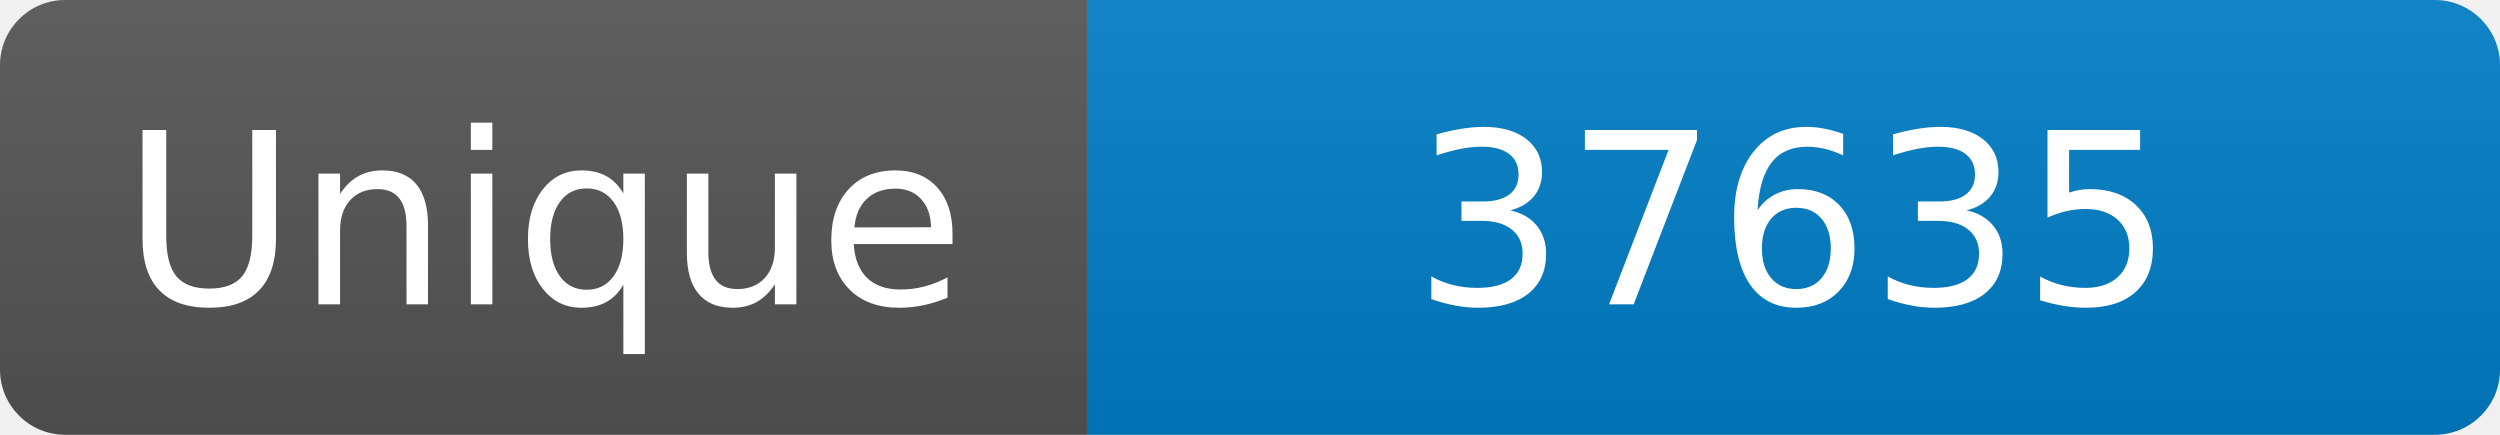
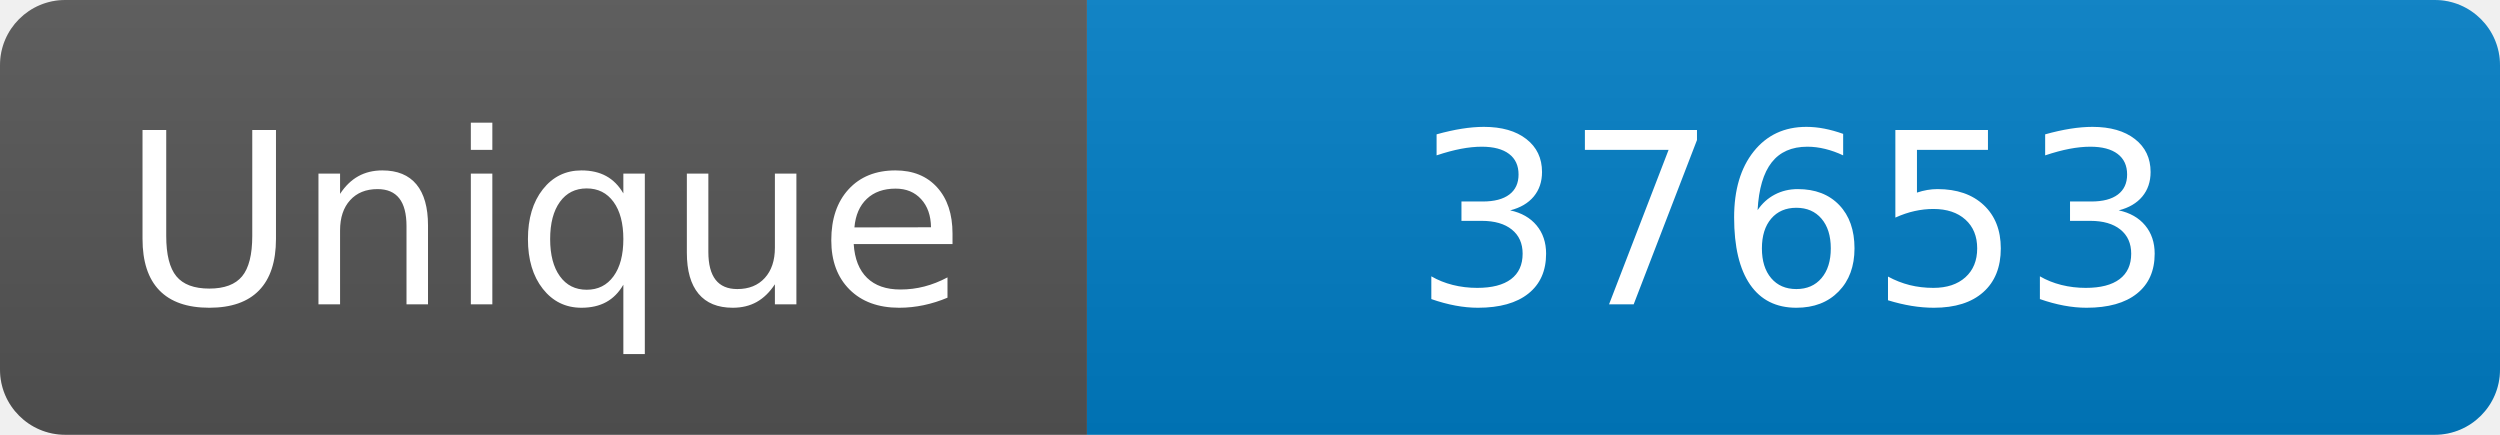
<svg xmlns="http://www.w3.org/2000/svg" width="115" height="20" role="img" aria-label="Maintained?: yes">
  <linearGradient id="s" x2="0" y2="100%">
    <stop offset="0" stop-color="#bbb" stop-opacity=".1" />
    <stop offset="1" stop-opacity=".1" />
  </linearGradient>
  <clipPath id="r">
    <rect width="115" height="20" rx="3" fill="#fff" />
  </clipPath>
  <g clip-path="url(#r)">
    <rect width="50" height="20" fill="#555" />
    <rect x="50" width="160" height="20" fill="#007ec6" />
    <rect width="115" height="20" fill="url(#s)" />
  </g>
  <g fill="#fff" text-anchor="middle" font-family="Verdana,Geneva,DejaVu Sans,sans-serif" font-size="110">
    <text x="250" y="140" transform="scale(.1)" fill="#fff">Unique</text>
-     <text x="825" y="140" transform="scale(.1)" fill="#fff">37635</text>
+     <text x="825" y="140" transform="scale(.1)" fill="#fff">37653</text>
  </g>
</svg>
